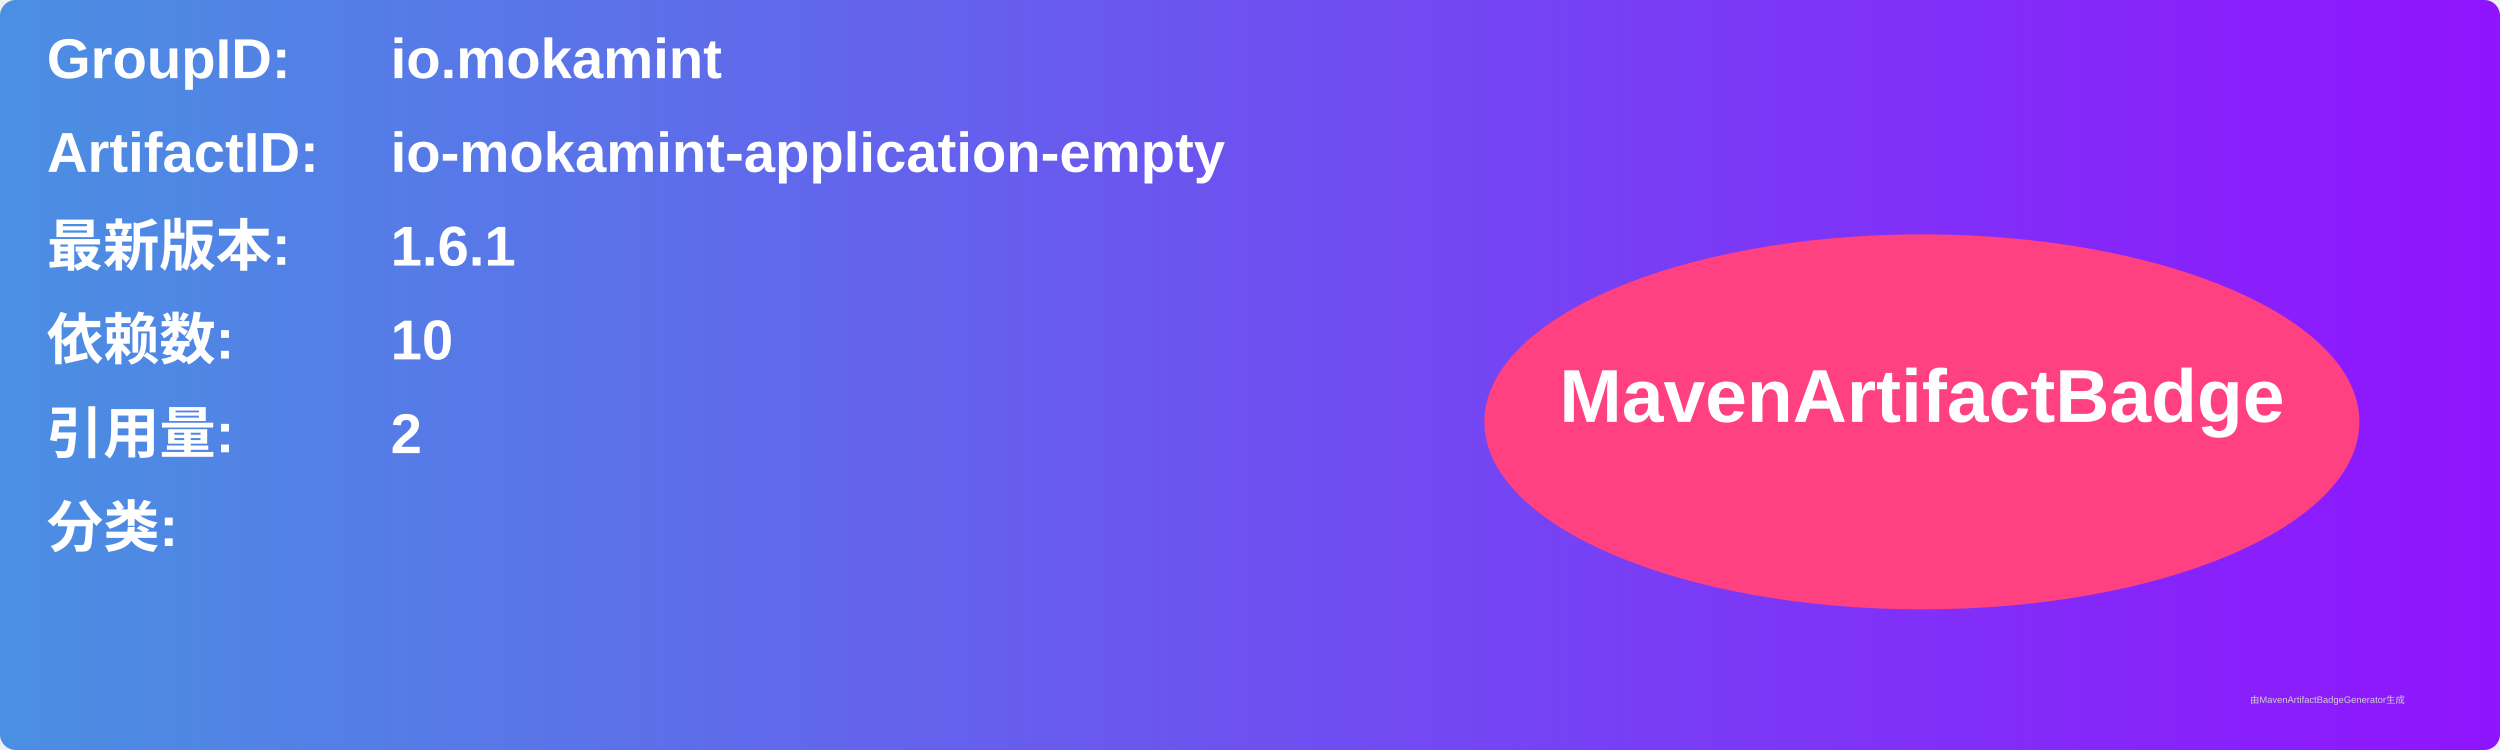
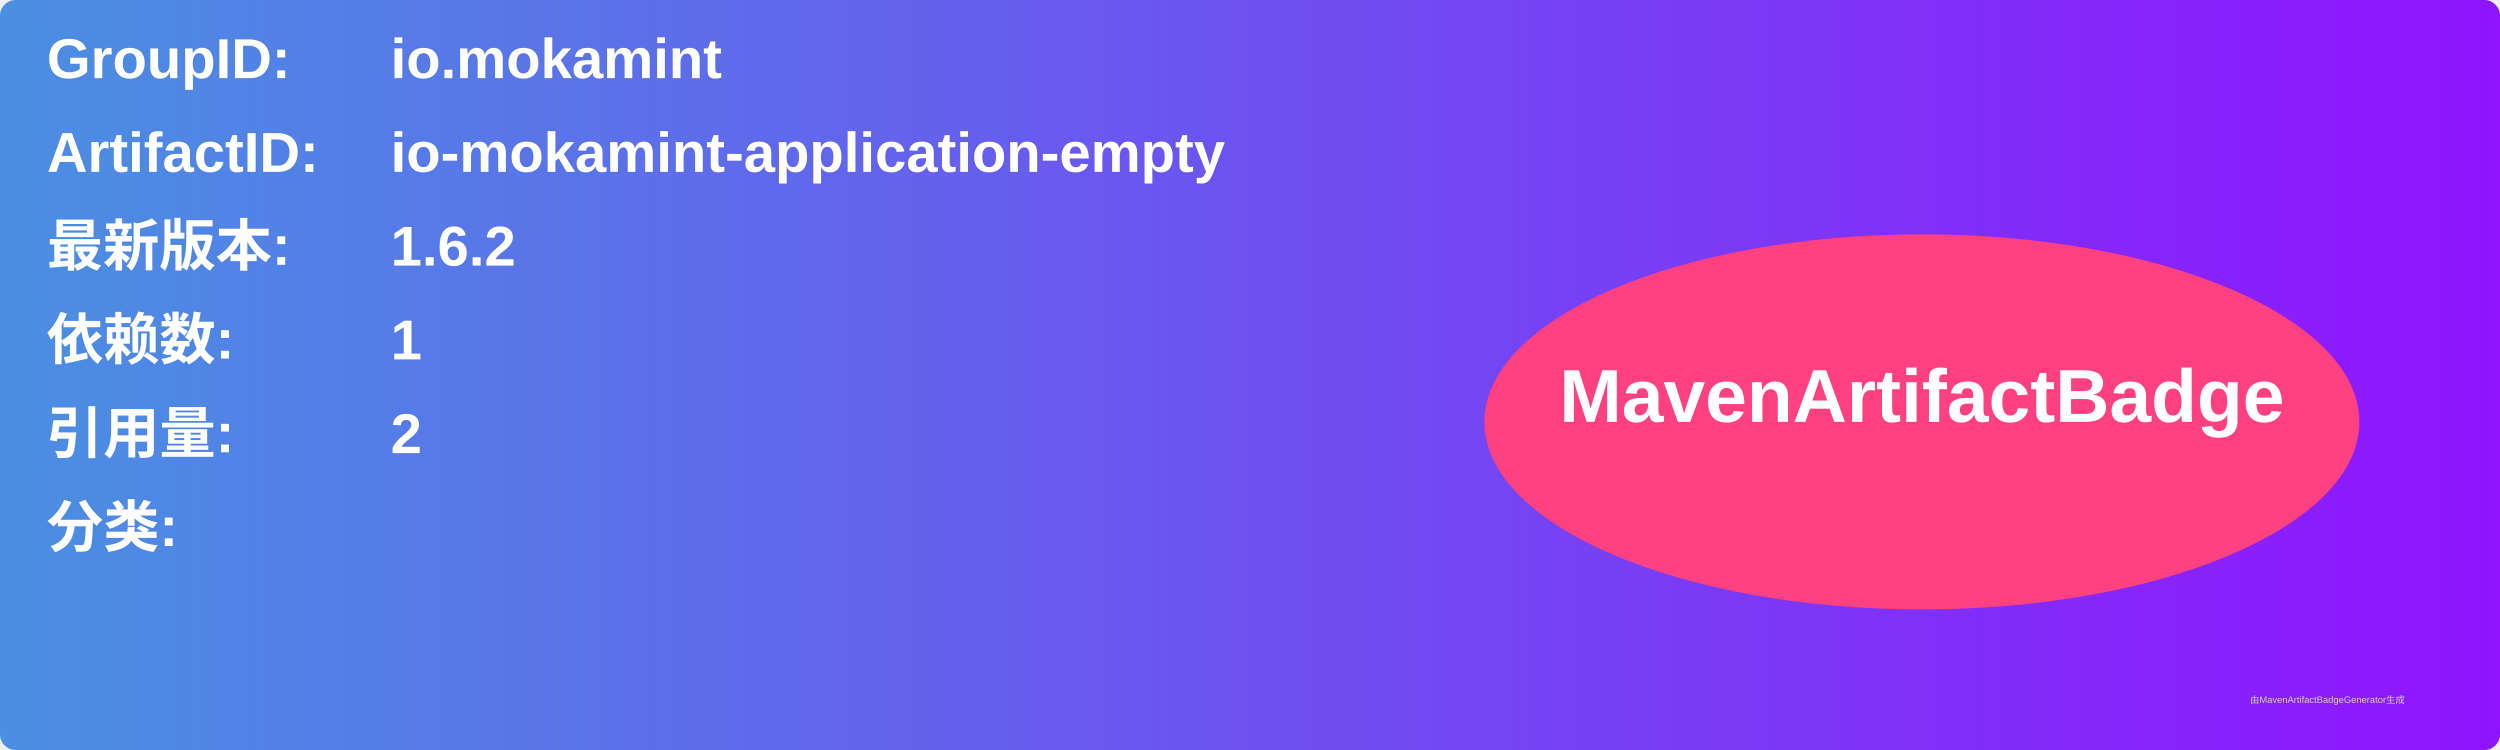
<svg xmlns="http://www.w3.org/2000/svg" width="800" height="240" viewBox="0 0 800 240">
  <linearGradient id="grad" x1="0%" y1="0%" x2="100%" y2="0%">
    <stop offset="0%" stop-color="#4a90e2" />
    <stop offset="100%" stop-color="#9013fe" />
  </linearGradient>
  <rect width="100%" height="100%" rx="5" ry="5" fill="url(#grad)" />
  <g transform="translate(15, 15)">
    <text x="0" y="10" font-family="Arial" font-size="18" fill="white" font-weight="bold" width="260">GroupID:</text>
    <text x="110" y="10" font-family="Arial" font-size="18" fill="white" font-weight="bold" width="460">io.mokamint</text>
    <text x="0" y="40" font-family="Arial" font-size="18" fill="white" font-weight="bold" width="260">ArtifactID:</text>
    <text x="110" y="40" font-family="Arial" font-size="18" fill="white" font-weight="bold" width="460">io-mokamint-application-empty</text>
    <text x="0" y="70" font-family="Arial" font-size="18" fill="white" font-weight="bold">最新版本:</text>
    <text x="110" y="70" font-family="Arial" font-size="18" fill="white" font-weight="bold">
-       <tspan font-weight="bold">1.6.1</tspan>
+       <tspan font-weight="bold">1.6.2</tspan>
    </text>
    <text x="0" y="100" font-family="Arial" font-size="18" fill="white" font-weight="bold">依赖数: </text>
    <text x="110" y="100" font-family="Arial" font-size="18" fill="white">
-       <tspan font-weight="bold">10</tspan>
+       <tspan font-weight="bold">1</tspan>
    </text>
    <text x="0" y="130" font-family="Arial" font-size="18" fill="white" font-weight="bold">引用量: </text>
    <text x="110" y="130" font-family="Arial" font-size="18" fill="white">
      <tspan font-weight="bold">2</tspan>
    </text>
    <text x="0" y="160" font-family="Arial" font-size="18" fill="white" font-weight="bold">分类:</text>
    <text x="10" y="190" font-family="Arial" font-size="10" fill="white">
      <tspan font-weight="bold" />
    </text>
    <ellipse cx="600" cy="120" rx="140" ry="60" fill="#ff4081" />
    <text x="600" y="120" text-anchor="middle" font-family="Arial" font-size="24" fill="white" font-weight="bold">MavenArtifactBadge</text>
  </g>
  <text x="720" y="225" font-family="Arial" font-size="3" fill="#d0d0d0">由MavenArtifactBadgeGenerator生成</text>
</svg>
